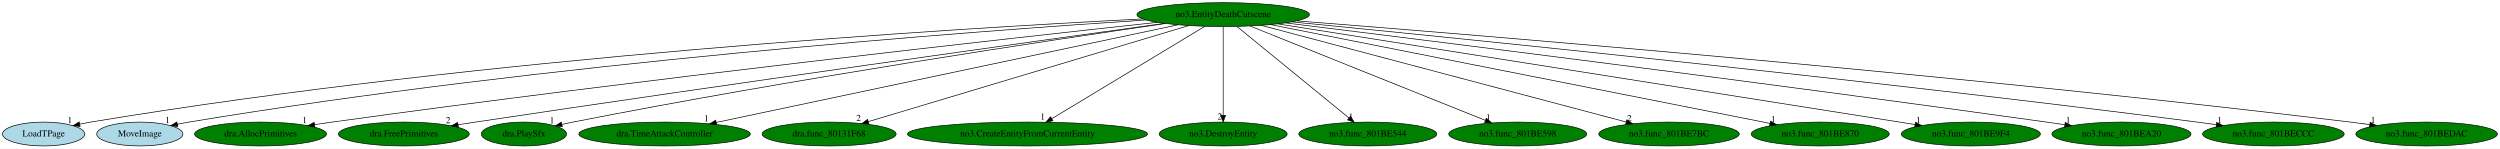
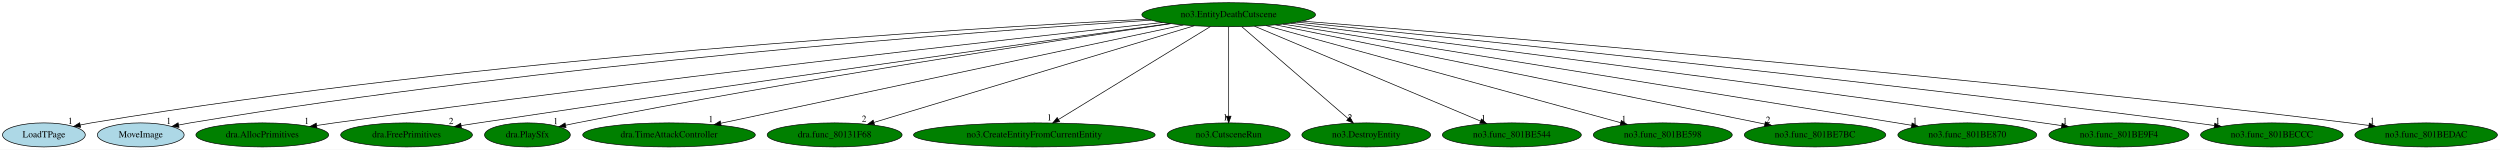
- <svg xmlns="http://www.w3.org/2000/svg" xmlns:xlink="http://www.w3.org/1999/xlink" width="3768pt" height="224pt" viewBox="0.00 0.00 3768.34 224.00">
+ <svg xmlns="http://www.w3.org/2000/svg" xmlns:xlink="http://www.w3.org/1999/xlink" width="3743pt" height="224pt" viewBox="0.00 0.00 3743.34 224.00">
  <g id="graph0" class="graph" transform="scale(1 1) rotate(0) translate(4 220)">
-     <polygon fill="white" stroke="transparent" points="-4,4 -4,-220 3764.34,-220 3764.34,4 -4,4" />
+     <polygon fill="white" stroke="transparent" points="-4,4 -4,-220 3739.34,-220 3739.34,4 -4,4" />
    <g id="node1" class="node">
-       <ellipse fill="green" stroke="black" cx="1839.74" cy="-198" rx="129.98" ry="18" />
-       <text text-anchor="middle" x="1839.74" y="-194.3" font-family="Times,serif" font-size="14.00">no3.EntityDeathCutscene</text>
+       <ellipse fill="green" stroke="black" cx="1835.74" cy="-198" rx="129.98" ry="18" />
+       <text text-anchor="middle" x="1835.74" y="-194.3" font-family="Times,serif" font-size="14.00">no3.EntityDeathCutscene</text>
    </g>
    <g id="node2" class="node">
      <g id="a_node2">
        <a xlink:href="LoadTPage.svg" xlink:title="LoadTPage">
          <ellipse fill="lightblue" stroke="black" cx="61.74" cy="-18" rx="61.99" ry="18" />
          <text text-anchor="middle" x="61.74" y="-14.3" font-family="Times,serif" font-size="14.00">LoadTPage</text>
        </a>
      </g>
    </g>
    <g id="edge1" class="edge">
-       <path fill="none" stroke="black" d="M1718.43,-191.44C1437.79,-177.3 722.61,-133.93 132.74,-36 127.35,-35.1 121.76,-34.03 116.19,-32.86" />
-       <polygon fill="black" stroke="black" points="116.76,-29.4 106.24,-30.67 115.25,-36.24 116.76,-29.4" />
+       <path fill="none" stroke="black" d="M1714.72,-191.42C1434.73,-177.23 721.23,-133.77 132.74,-36 127.35,-35.1 121.76,-34.03 116.19,-32.86" />
+       <polygon fill="black" stroke="black" points="116.76,-29.4 106.24,-30.67 115.25,-36.23 116.76,-29.4" />
      <text text-anchor="middle" x="101.24" y="-34.47" font-family="Times,serif" font-size="14.00">1</text>
    </g>
    <g id="node3" class="node">
      <g id="a_node3">
        <a xlink:href="MoveImage.svg" xlink:title="MoveImage">
          <ellipse fill="lightblue" stroke="black" cx="206.74" cy="-18" rx="64.99" ry="18" />
          <text text-anchor="middle" x="206.74" y="-14.3" font-family="Times,serif" font-size="14.00">MoveImage</text>
        </a>
      </g>
    </g>
    <g id="edge2" class="edge">
-       <path fill="none" stroke="black" d="M1723.22,-189.88C1463.1,-172.92 815.93,-124.76 280.74,-36 275.08,-35.06 269.2,-33.95 263.34,-32.75" />
-       <polygon fill="black" stroke="black" points="264.06,-29.32 253.55,-30.67 262.6,-36.17 264.06,-29.32" />
-       <text text-anchor="middle" x="248.55" y="-34.47" font-family="Times,serif" font-size="14.00">1</text>
+       <path fill="none" stroke="black" d="M1719.51,-189.86C1460.07,-172.85 814.56,-124.61 280.74,-36 275.08,-35.06 269.2,-33.95 263.34,-32.75" />
+       <polygon fill="black" stroke="black" points="264.06,-29.32 253.55,-30.66 262.6,-36.17 264.06,-29.32" />
+       <text text-anchor="middle" x="248.55" y="-34.46" font-family="Times,serif" font-size="14.00">1</text>
    </g>
    <g id="node4" class="node">
      <g id="a_node4">
        <a xlink:href="dra.AllocPrimitives.svg" xlink:title="dra.AllocPrimitives">
          <ellipse fill="green" stroke="black" cx="388.74" cy="-18" rx="99.38" ry="18" />
          <text text-anchor="middle" x="388.74" y="-14.3" font-family="Times,serif" font-size="14.00">dra.AllocPrimitives</text>
        </a>
      </g>
    </g>
    <g id="edge3" class="edge">
-       <path fill="none" stroke="black" d="M1740.18,-186.33C1517.19,-162.17 960.79,-100.32 496.74,-36 488.14,-34.81 479.16,-33.5 470.21,-32.15" />
-       <polygon fill="black" stroke="black" points="470.56,-28.66 460.14,-30.62 469.5,-35.58 470.56,-28.66" />
-       <text text-anchor="middle" x="455.14" y="-34.42" font-family="Times,serif" font-size="14.00">1</text>
+       <path fill="none" stroke="black" d="M1736.48,-186.32C1514.15,-162.12 959.42,-100.21 496.74,-36 488.14,-34.81 479.16,-33.5 470.21,-32.15" />
+       <polygon fill="black" stroke="black" points="470.56,-28.66 460.15,-30.62 469.5,-35.58 470.56,-28.66" />
+       <text text-anchor="middle" x="455.15" y="-34.42" font-family="Times,serif" font-size="14.00">1</text>
    </g>
    <g id="node5" class="node">
      <g id="a_node5">
        <a xlink:href="dra.FreePrimitives.svg" xlink:title="dra.FreePrimitives">
          <ellipse fill="green" stroke="black" cx="604.74" cy="-18" rx="98.58" ry="18" />
          <text text-anchor="middle" x="604.74" y="-14.3" font-family="Times,serif" font-size="14.00">dra.FreePrimitives</text>
        </a>
      </g>
    </g>
    <g id="edge4" class="edge">
-       <path fill="none" stroke="black" d="M1751.28,-184.8C1561.11,-158.47 1099.26,-94.03 712.74,-36 704.22,-34.72 695.32,-33.36 686.45,-31.99" />
-       <polygon fill="black" stroke="black" points="686.89,-28.51 676.47,-30.44 685.81,-35.43 686.89,-28.51" />
-       <text text-anchor="middle" x="671.47" y="-34.24" font-family="Times,serif" font-size="14.00">2</text>
+       <path fill="none" stroke="black" d="M1747.24,-184.73C1557.53,-158.34 1097.66,-93.88 712.74,-36 704.22,-34.72 695.32,-33.36 686.45,-31.98" />
+       <polygon fill="black" stroke="black" points="686.89,-28.51 676.47,-30.43 685.81,-35.43 686.89,-28.51" />
+       <text text-anchor="middle" x="671.47" y="-34.23" font-family="Times,serif" font-size="14.00">2</text>
    </g>
    <g id="node6" class="node">
      <g id="a_node6">
        <a xlink:href="dra.PlaySfx.svg" xlink:title="dra.PlaySfx">
          <ellipse fill="green" stroke="black" cx="785.74" cy="-18" rx="64.19" ry="18" />
          <text text-anchor="middle" x="785.74" y="-14.3" font-family="Times,serif" font-size="14.00">dra.PlaySfx</text>
        </a>
      </g>
    </g>
    <g id="edge5" class="edge">
-       <path fill="none" stroke="black" d="M1752.56,-184.56C1581,-159.67 1187.73,-100.55 859.74,-36 854.33,-34.93 848.7,-33.76 843.09,-32.55" />
-       <polygon fill="black" stroke="black" points="843.54,-29.06 833.02,-30.33 842.03,-35.9 843.54,-29.06" />
-       <text text-anchor="middle" x="828.02" y="-34.13" font-family="Times,serif" font-size="14.00">1</text>
+       <path fill="none" stroke="black" d="M1748.92,-184.54C1578.07,-159.6 1186.41,-100.4 859.74,-36 854.33,-34.93 848.7,-33.76 843.09,-32.54" />
+       <polygon fill="black" stroke="black" points="843.54,-29.06 833.02,-30.32 842.03,-35.9 843.54,-29.06" />
+       <text text-anchor="middle" x="828.02" y="-34.12" font-family="Times,serif" font-size="14.00">1</text>
    </g>
    <g id="node7" class="node">
      <g id="a_node7">
        <a xlink:href="dra.TimeAttackController.svg" xlink:title="dra.TimeAttackController">
          <ellipse fill="green" stroke="black" cx="997.74" cy="-18" rx="129.18" ry="18" />
          <text text-anchor="middle" x="997.74" y="-14.3" font-family="Times,serif" font-size="14.00">dra.TimeAttackController</text>
        </a>
      </g>
    </g>
    <g id="edge6" class="edge">
-       <path fill="none" stroke="black" d="M1771.55,-182.58C1616.72,-149.85 1239.42,-70.09 1075.69,-35.48" />
-       <polygon fill="black" stroke="black" points="1076.2,-32.01 1065.69,-33.36 1074.75,-38.86 1076.2,-32.01" />
-       <text text-anchor="middle" x="1060.69" y="-37.16" font-family="Times,serif" font-size="14.00">1</text>
+       <path fill="none" stroke="black" d="M1767.88,-182.58C1613.78,-149.85 1238.27,-70.09 1075.32,-35.48" />
+       <polygon fill="black" stroke="black" points="1075.88,-32.02 1065.37,-33.36 1074.42,-38.87 1075.88,-32.02" />
+       <text text-anchor="middle" x="1060.37" y="-37.16" font-family="Times,serif" font-size="14.00">1</text>
    </g>
    <g id="node8" class="node">
      <g id="a_node8">
        <a xlink:href="dra.func_80131F68.svg" xlink:title="dra.func_80131F68">
          <ellipse fill="green" stroke="black" cx="1245.74" cy="-18" rx="100.98" ry="18" />
          <text text-anchor="middle" x="1245.74" y="-14.3" font-family="Times,serif" font-size="14.00">dra.func_80131F68</text>
        </a>
      </g>
    </g>
    <g id="edge7" class="edge">
-       <path fill="none" stroke="black" d="M1787.81,-181.44C1677.67,-148.43 1421.23,-71.59 1304.95,-36.74" />
-       <polygon fill="black" stroke="black" points="1305.73,-33.32 1295.15,-33.8 1303.72,-40.03 1305.73,-33.32" />
-       <text text-anchor="middle" x="1290.15" y="-37.6" font-family="Times,serif" font-size="14.00">2</text>
+       <path fill="none" stroke="black" d="M1784.16,-181.44C1674.76,-148.43 1420.04,-71.59 1304.55,-36.74" />
+       <polygon fill="black" stroke="black" points="1305.4,-33.34 1294.81,-33.8 1303.38,-40.04 1305.4,-33.34" />
+       <text text-anchor="middle" x="1289.81" y="-37.6" font-family="Times,serif" font-size="14.00">2</text>
    </g>
    <g id="node9" class="node">
      <g id="a_node9">
        <a xlink:href="no3.CreateEntityFromCurrentEntity.svg" xlink:title="no3.CreateEntityFromCurrentEntity">
          <ellipse fill="green" stroke="black" cx="1544.74" cy="-18" rx="180.87" ry="18" />
          <text text-anchor="middle" x="1544.74" y="-14.3" font-family="Times,serif" font-size="14.00">no3.CreateEntityFromCurrentEntity</text>
        </a>
      </g>
    </g>
    <g id="edge8" class="edge">
-       <path fill="none" stroke="black" d="M1811.99,-180.25C1758.51,-147.99 1641.19,-77.2 1581.38,-41.11" />
-       <polygon fill="black" stroke="black" points="1583.01,-38 1572.64,-35.83 1579.39,-43.99 1583.01,-38" />
-       <text text-anchor="middle" x="1567.64" y="-39.63" font-family="Times,serif" font-size="14.00">1</text>
+       <path fill="none" stroke="black" d="M1808.37,-180.25C1755.61,-147.99 1639.89,-77.2 1580.88,-41.11" />
+       <polygon fill="black" stroke="black" points="1582.62,-38.06 1572.26,-35.83 1578.96,-44.03 1582.62,-38.06" />
+       <text text-anchor="middle" x="1567.26" y="-39.63" font-family="Times,serif" font-size="14.00">1</text>
    </g>
    <g id="node10" class="node">
      <g id="a_node10">
-         <a xlink:href="no3.DestroyEntity.svg" xlink:title="no3.DestroyEntity">
-           <ellipse fill="green" stroke="black" cx="1839.74" cy="-18" rx="96.38" ry="18" />
-           <text text-anchor="middle" x="1839.74" y="-14.3" font-family="Times,serif" font-size="14.00">no3.DestroyEntity</text>
+         <a xlink:href="no3.CutsceneRun.svg" xlink:title="no3.CutsceneRun">
+           <ellipse fill="green" stroke="black" cx="1835.74" cy="-18" rx="92.08" ry="18" />
+           <text text-anchor="middle" x="1835.74" y="-14.3" font-family="Times,serif" font-size="14.00">no3.CutsceneRun</text>
        </a>
      </g>
    </g>
    <g id="edge9" class="edge">
-       <path fill="none" stroke="black" d="M1839.74,-179.93C1839.74,-148.97 1839.74,-83.3 1839.74,-46.13" />
-       <polygon fill="black" stroke="black" points="1843.24,-46.02 1839.74,-36.02 1836.24,-46.02 1843.24,-46.02" />
-       <text text-anchor="middle" x="1834.74" y="-39.82" font-family="Times,serif" font-size="14.00">2</text>
+       <path fill="none" stroke="black" d="M1835.74,-179.93C1835.74,-148.97 1835.74,-83.3 1835.74,-46.13" />
+       <polygon fill="black" stroke="black" points="1839.24,-46.02 1835.74,-36.02 1832.24,-46.02 1839.24,-46.02" />
+       <text text-anchor="middle" x="1830.74" y="-39.82" font-family="Times,serif" font-size="14.00">1</text>
    </g>
    <g id="node11" class="node">
      <g id="a_node11">
-         <a xlink:href="no3.func_801BE544.svg" xlink:title="no3.func_801BE544">
-           <ellipse fill="green" stroke="black" cx="2057.74" cy="-18" rx="103.98" ry="18" />
-           <text text-anchor="middle" x="2057.74" y="-14.3" font-family="Times,serif" font-size="14.00">no3.func_801BE544</text>
+         <a xlink:href="no3.DestroyEntity.svg" xlink:title="no3.DestroyEntity">
+           <ellipse fill="green" stroke="black" cx="2041.74" cy="-18" rx="96.38" ry="18" />
+           <text text-anchor="middle" x="2041.74" y="-14.3" font-family="Times,serif" font-size="14.00">no3.DestroyEntity</text>
        </a>
      </g>
    </g>
    <g id="edge10" class="edge">
-       <path fill="none" stroke="black" d="M1860.65,-179.93C1899.97,-147.82 1985,-78.39 2029.42,-42.13" />
-       <polygon fill="black" stroke="black" points="2031.69,-44.79 2037.22,-35.76 2027.26,-39.37 2031.69,-44.79" />
-       <text text-anchor="middle" x="2032.22" y="-39.56" font-family="Times,serif" font-size="14.00">1</text>
+       <path fill="none" stroke="black" d="M1855.5,-179.93C1892.58,-147.89 1972.67,-78.68 2014.72,-42.35" />
+       <polygon fill="black" stroke="black" points="2017.07,-44.94 2022.35,-35.76 2012.5,-39.65 2017.07,-44.94" />
+       <text text-anchor="middle" x="2017.35" y="-39.56" font-family="Times,serif" font-size="14.00">2</text>
    </g>
    <g id="node12" class="node">
      <g id="a_node12">
-         <a xlink:href="no3.func_801BE598.svg" xlink:title="no3.func_801BE598">
-           <ellipse fill="green" stroke="black" cx="2283.74" cy="-18" rx="103.98" ry="18" />
-           <text text-anchor="middle" x="2283.74" y="-14.3" font-family="Times,serif" font-size="14.00">no3.func_801BE598</text>
+         <a xlink:href="no3.func_801BE544.svg" xlink:title="no3.func_801BE544">
+           <ellipse fill="green" stroke="black" cx="2259.74" cy="-18" rx="103.98" ry="18" />
+           <text text-anchor="middle" x="2259.74" y="-14.3" font-family="Times,serif" font-size="14.00">no3.func_801BE544</text>
        </a>
      </g>
    </g>
    <g id="edge11" class="edge">
-       <path fill="none" stroke="black" d="M1880.32,-180.73C1962.14,-147.93 2146.58,-73.99 2234.86,-38.6" />
-       <polygon fill="black" stroke="black" points="2236.4,-41.75 2244.38,-34.78 2233.79,-35.26 2236.4,-41.75" />
-       <text text-anchor="middle" x="2239.38" y="-38.58" font-family="Times,serif" font-size="14.00">1</text>
+       <path fill="none" stroke="black" d="M1874.5,-180.73C1952.55,-147.97 2128.41,-74.14 2212.81,-38.7" />
+       <polygon fill="black" stroke="black" points="2214.28,-41.88 2222.15,-34.78 2211.57,-35.43 2214.28,-41.88" />
+       <text text-anchor="middle" x="2217.15" y="-38.58" font-family="Times,serif" font-size="14.00">1</text>
    </g>
    <g id="node13" class="node">
      <g id="a_node13">
-         <a xlink:href="no3.func_801BE7BC.svg" xlink:title="no3.func_801BE7BC">
-           <ellipse fill="green" stroke="black" cx="2511.74" cy="-18" rx="105.88" ry="18" />
-           <text text-anchor="middle" x="2511.74" y="-14.3" font-family="Times,serif" font-size="14.00">no3.func_801BE7BC</text>
+         <a xlink:href="no3.func_801BE598.svg" xlink:title="no3.func_801BE598">
+           <ellipse fill="green" stroke="black" cx="2485.74" cy="-18" rx="103.98" ry="18" />
+           <text text-anchor="middle" x="2485.74" y="-14.3" font-family="Times,serif" font-size="14.00">no3.func_801BE598</text>
        </a>
      </g>
    </g>
    <g id="edge12" class="edge">
-       <path fill="none" stroke="black" d="M1897.04,-181.82C2021.55,-148.84 2316.11,-70.82 2447.06,-36.13" />
-       <polygon fill="black" stroke="black" points="2448.18,-39.46 2456.95,-33.51 2446.39,-32.69 2448.18,-39.46" />
-       <text text-anchor="middle" x="2451.95" y="-37.31" font-family="Times,serif" font-size="14.00">2</text>
+       <path fill="none" stroke="black" d="M1891.73,-181.67C2012.25,-148.66 2295.64,-71.06 2422.46,-36.33" />
+       <polygon fill="black" stroke="black" points="2423.69,-39.62 2432.41,-33.6 2421.84,-32.87 2423.69,-39.62" />
+       <text text-anchor="middle" x="2427.41" y="-37.4" font-family="Times,serif" font-size="14.00">1</text>
    </g>
    <g id="node14" class="node">
      <g id="a_node14">
-         <a xlink:href="no3.func_801BE870.svg" xlink:title="no3.func_801BE870">
-           <ellipse fill="green" stroke="black" cx="2739.74" cy="-18" rx="103.98" ry="18" />
-           <text text-anchor="middle" x="2739.74" y="-14.3" font-family="Times,serif" font-size="14.00">no3.func_801BE870</text>
+         <a xlink:href="no3.func_801BE7BC.svg" xlink:title="no3.func_801BE7BC">
+           <ellipse fill="green" stroke="black" cx="2713.74" cy="-18" rx="105.88" ry="18" />
+           <text text-anchor="middle" x="2713.74" y="-14.3" font-family="Times,serif" font-size="14.00">no3.func_801BE7BC</text>
        </a>
      </g>
    </g>
    <g id="edge13" class="edge">
-       <path fill="none" stroke="black" d="M1911.12,-182.88C2078.05,-149.87 2492.73,-67.85 2663.94,-33.99" />
-       <polygon fill="black" stroke="black" points="2664.75,-37.4 2673.88,-32.03 2663.39,-30.53 2664.75,-37.4" />
-       <text text-anchor="middle" x="2668.88" y="-35.83" font-family="Times,serif" font-size="14.00">1</text>
+       <path fill="none" stroke="black" d="M1905.74,-182.81C2068.38,-149.84 2470.65,-68.28 2638.4,-34.27" />
+       <polygon fill="black" stroke="black" points="2639.28,-37.67 2648.38,-32.25 2637.89,-30.81 2639.28,-37.67" />
+       <text text-anchor="middle" x="2643.38" y="-36.05" font-family="Times,serif" font-size="14.00">2</text>
    </g>
    <g id="node15" class="node">
      <g id="a_node15">
-         <a xlink:href="no3.func_801BE9F4.svg" xlink:title="no3.func_801BE9F4">
-           <ellipse fill="green" stroke="black" cx="2966.74" cy="-18" rx="104.78" ry="18" />
-           <text text-anchor="middle" x="2966.74" y="-14.3" font-family="Times,serif" font-size="14.00">no3.func_801BE9F4</text>
+         <a xlink:href="no3.func_801BE870.svg" xlink:title="no3.func_801BE870">
+           <ellipse fill="green" stroke="black" cx="2941.74" cy="-18" rx="103.98" ry="18" />
+           <text text-anchor="middle" x="2941.74" y="-14.3" font-family="Times,serif" font-size="14.00">no3.func_801BE870</text>
        </a>
      </g>
    </g>
    <g id="edge14" class="edge">
-       <path fill="none" stroke="black" d="M1922.16,-183.98C2129.85,-151.18 2673.03,-65.39 2882.58,-32.29" />
-       <polygon fill="black" stroke="black" points="2883.28,-35.73 2892.61,-30.71 2882.18,-28.81 2883.28,-35.73" />
-       <text text-anchor="middle" x="2887.61" y="-34.51" font-family="Times,serif" font-size="14.00">1</text>
+       <path fill="none" stroke="black" d="M1917.07,-183.91C2120.91,-151.11 2652,-65.63 2858.19,-32.45" />
+       <polygon fill="black" stroke="black" points="2859.04,-35.86 2868.36,-30.81 2857.93,-28.94 2859.04,-35.86" />
+       <text text-anchor="middle" x="2863.36" y="-34.61" font-family="Times,serif" font-size="14.00">1</text>
    </g>
    <g id="node16" class="node">
      <g id="a_node16">
-         <a xlink:href="no3.func_801BEA20.svg" xlink:title="no3.func_801BEA20">
-           <ellipse fill="green" stroke="black" cx="3193.74" cy="-18" rx="104.78" ry="18" />
-           <text text-anchor="middle" x="3193.74" y="-14.3" font-family="Times,serif" font-size="14.00">no3.func_801BEA20</text>
+         <a xlink:href="no3.func_801BE9F4.svg" xlink:title="no3.func_801BE9F4">
+           <ellipse fill="green" stroke="black" cx="3168.74" cy="-18" rx="104.78" ry="18" />
+           <text text-anchor="middle" x="3168.74" y="-14.3" font-family="Times,serif" font-size="14.00">no3.func_801BE9F4</text>
        </a>
      </g>
    </g>
    <g id="edge15" class="edge">
-       <path fill="none" stroke="black" d="M1933.63,-185.48C2140.83,-159.91 2652.85,-95.94 3080.74,-36 3089.69,-34.75 3099.03,-33.4 3108.34,-32.04" />
-       <polygon fill="black" stroke="black" points="3109.02,-35.47 3118.4,-30.55 3108,-28.55 3109.02,-35.47" />
-       <text text-anchor="middle" x="3113.4" y="-34.35" font-family="Times,serif" font-size="14.00">1</text>
+       <path fill="none" stroke="black" d="M1928.33,-185.31C2132.08,-159.46 2634.61,-95.07 3054.74,-36 3063.94,-34.71 3073.54,-33.33 3083.1,-31.93" />
+       <polygon fill="black" stroke="black" points="3083.65,-35.39 3093.04,-30.47 3082.64,-28.46 3083.65,-35.39" />
+       <text text-anchor="middle" x="3088.04" y="-34.27" font-family="Times,serif" font-size="14.00">1</text>
    </g>
    <g id="node17" class="node">
      <g id="a_node17">
        <a xlink:href="no3.func_801BECCC.svg" xlink:title="no3.func_801BECCC">
-           <ellipse fill="green" stroke="black" cx="3422.74" cy="-18" rx="106.68" ry="18" />
-           <text text-anchor="middle" x="3422.74" y="-14.3" font-family="Times,serif" font-size="14.00">no3.func_801BECCC</text>
+           <ellipse fill="green" stroke="black" cx="3397.74" cy="-18" rx="106.68" ry="18" />
+           <text text-anchor="middle" x="3397.74" y="-14.3" font-family="Times,serif" font-size="14.00">no3.func_801BECCC</text>
        </a>
      </g>
    </g>
    <g id="edge16" class="edge">
-       <path fill="none" stroke="black" d="M1943.13,-187.01C2183.14,-163.52 2796.62,-101.78 3307.74,-36 3317.1,-34.8 3326.88,-33.46 3336.61,-32.09" />
-       <polygon fill="black" stroke="black" points="3337.31,-35.53 3346.71,-30.65 3336.32,-28.6 3337.31,-35.53" />
-       <text text-anchor="middle" x="3341.71" y="-34.45" font-family="Times,serif" font-size="14.00">1</text>
+       <path fill="none" stroke="black" d="M1938.09,-186.89C2174.97,-163.21 2779.21,-101.21 3282.74,-36 3292.1,-34.79 3301.88,-33.45 3311.61,-32.08" />
+       <polygon fill="black" stroke="black" points="3312.31,-35.51 3321.71,-30.63 3311.32,-28.58 3312.31,-35.51" />
+       <text text-anchor="middle" x="3316.71" y="-34.43" font-family="Times,serif" font-size="14.00">1</text>
    </g>
    <g id="node18" class="node">
      <g id="a_node18">
        <a xlink:href="no3.func_801BEDAC.svg" xlink:title="no3.func_801BEDAC">
-           <ellipse fill="green" stroke="black" cx="3653.74" cy="-18" rx="106.68" ry="18" />
-           <text text-anchor="middle" x="3653.74" y="-14.3" font-family="Times,serif" font-size="14.00">no3.func_801BEDAC</text>
+           <ellipse fill="green" stroke="black" cx="3628.74" cy="-18" rx="106.68" ry="18" />
+           <text text-anchor="middle" x="3628.74" y="-14.3" font-family="Times,serif" font-size="14.00">no3.func_801BEDAC</text>
        </a>
      </g>
    </g>
    <g id="edge17" class="edge">
-       <path fill="none" stroke="black" d="M1950.53,-188.52C2221.85,-167.31 2941.1,-108.44 3538.74,-36 3548.19,-34.86 3558.05,-33.56 3567.86,-32.2" />
-       <polygon fill="black" stroke="black" points="3568.63,-35.62 3578.04,-30.77 3567.65,-28.69 3568.63,-35.62" />
-       <text text-anchor="middle" x="3573.04" y="-34.57" font-family="Times,serif" font-size="14.00">1</text>
+       <path fill="none" stroke="black" d="M1945.9,-188.39C2214.43,-166.98 2924.01,-107.83 3513.74,-36 3523.19,-34.85 3533.05,-33.55 3542.86,-32.19" />
+       <polygon fill="black" stroke="black" points="3543.63,-35.61 3553.04,-30.75 3542.65,-28.68 3543.63,-35.61" />
+       <text text-anchor="middle" x="3548.04" y="-34.55" font-family="Times,serif" font-size="14.00">1</text>
    </g>
  </g>
</svg>
